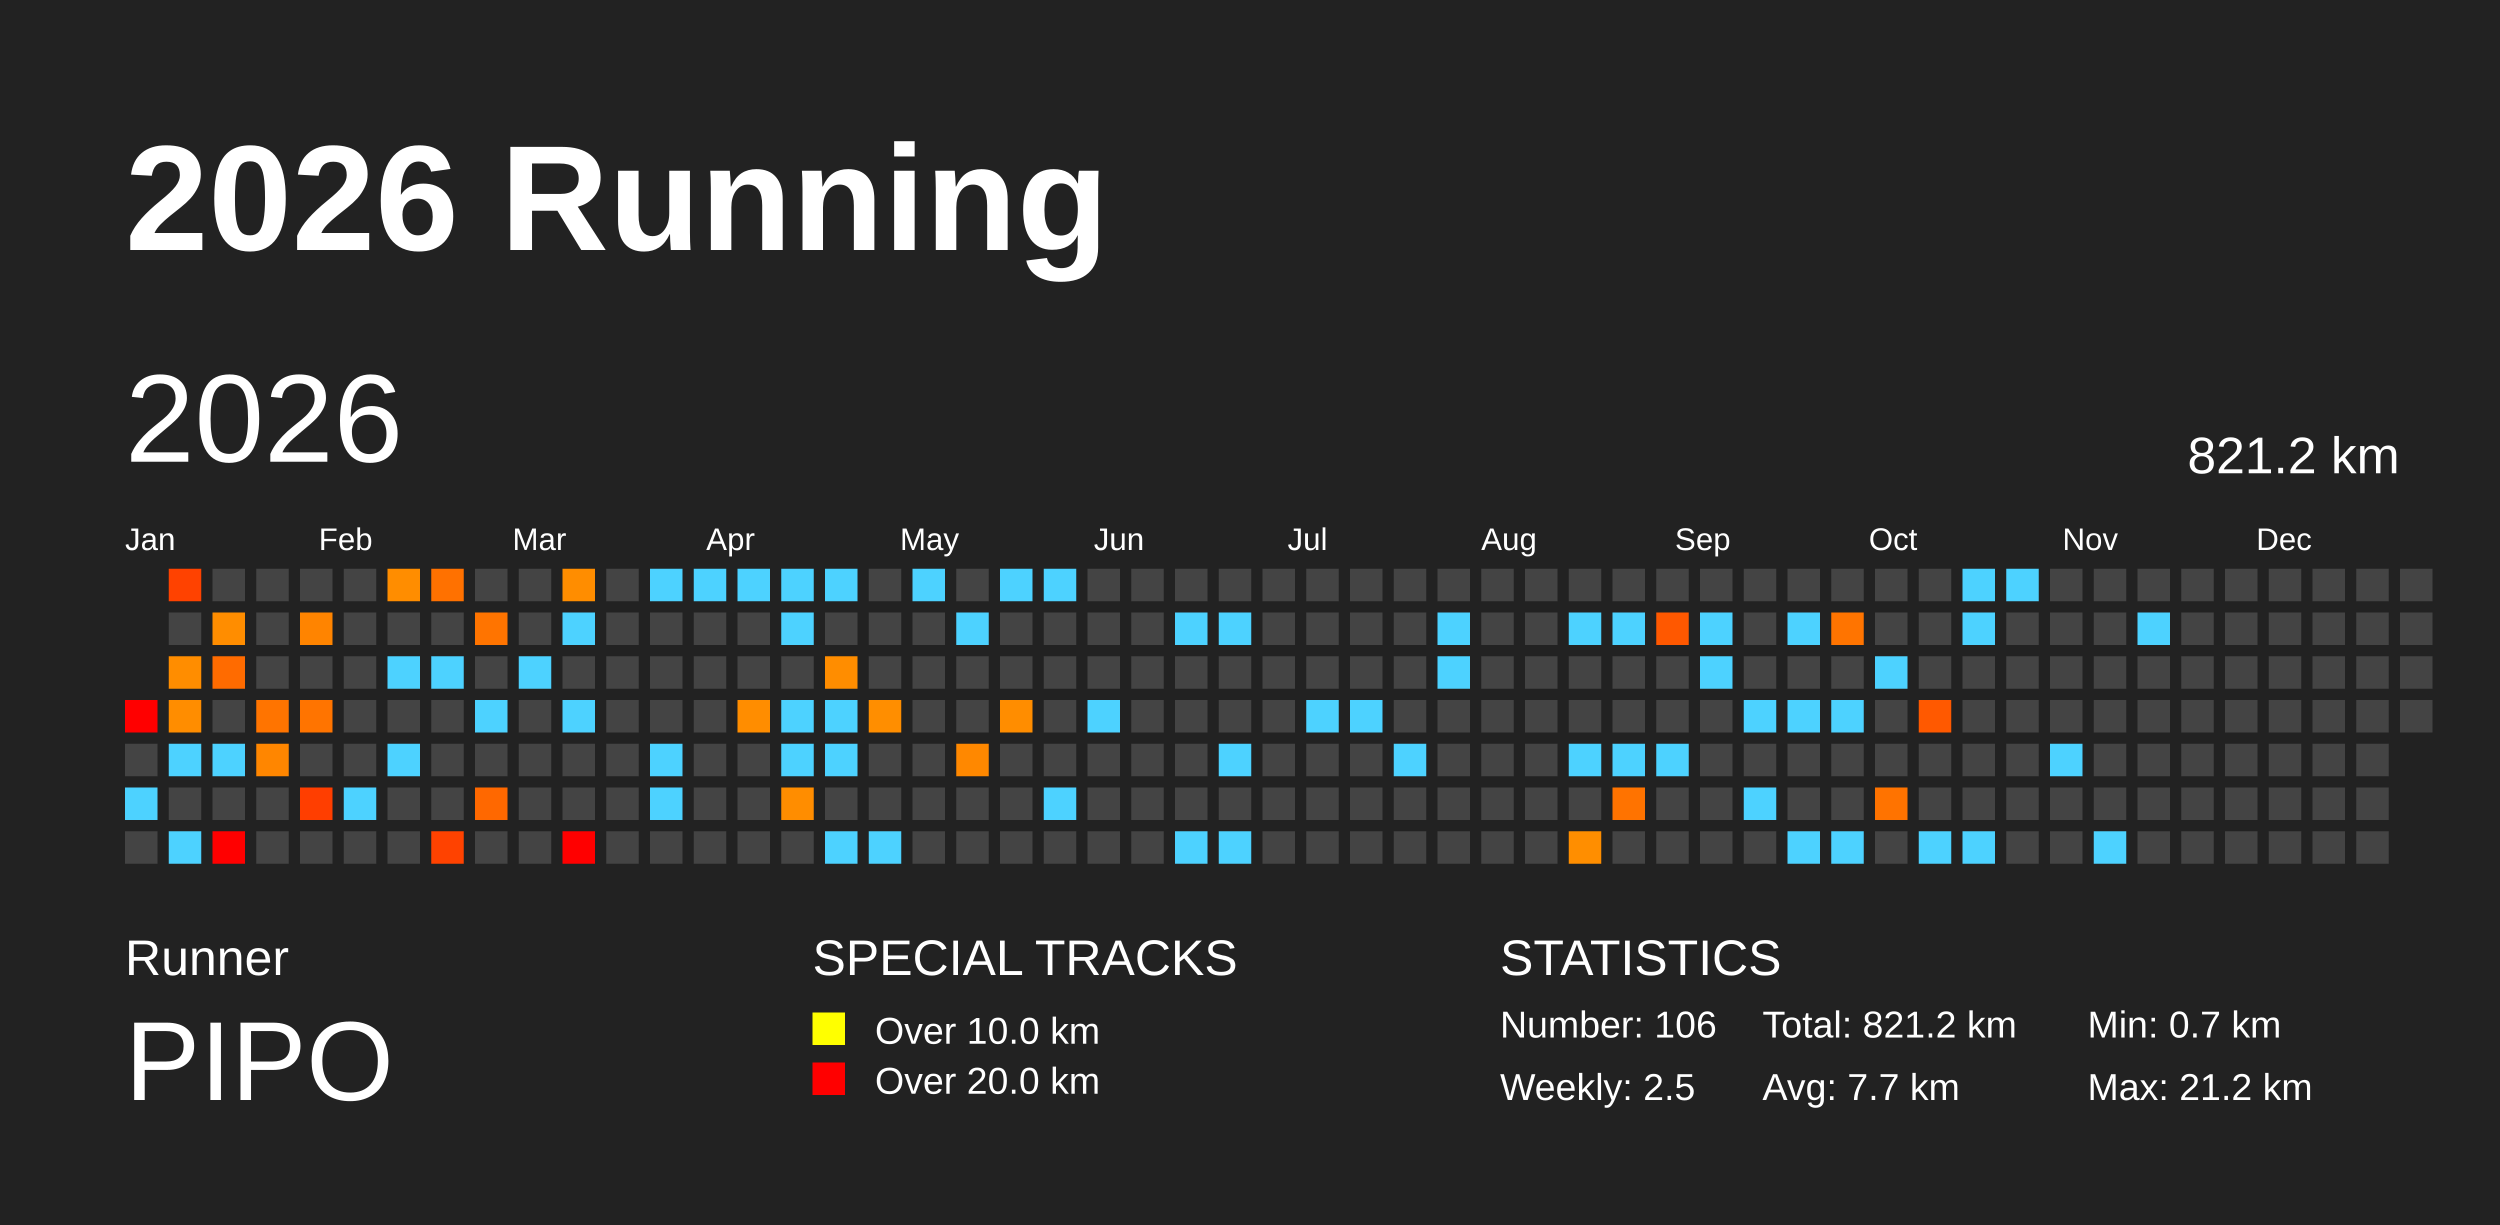
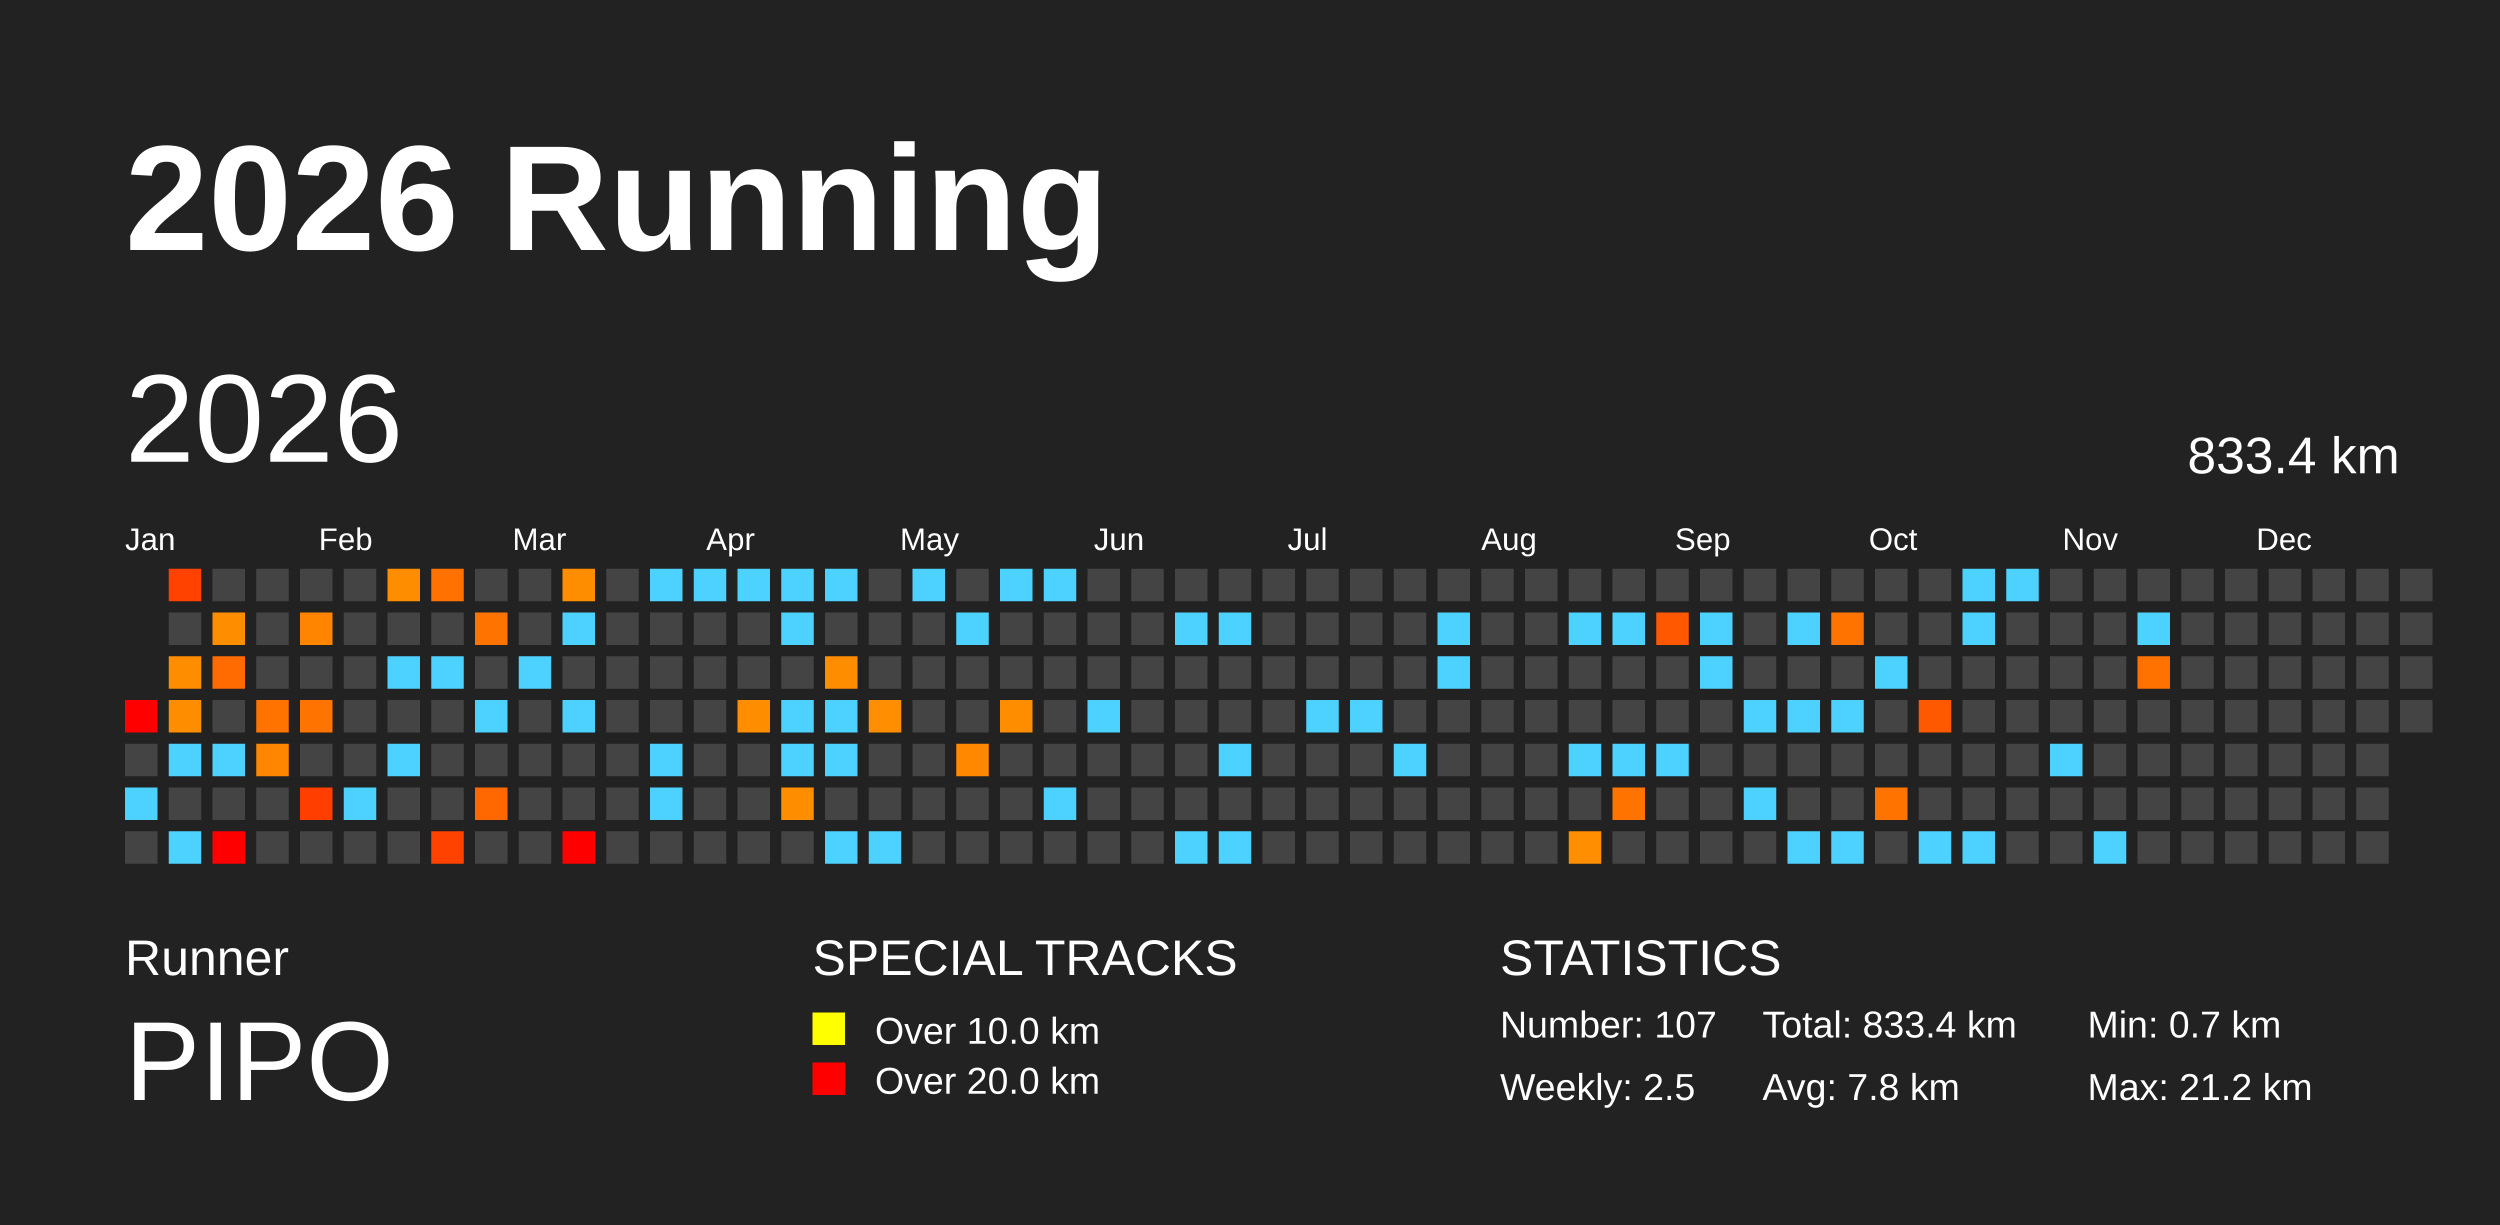
<svg xmlns="http://www.w3.org/2000/svg" baseProfile="full" height="98mm" version="1.1" viewBox="0,0,200,98" width="200mm">
  <defs />
  <rect fill="#222222" height="98" width="200" x="0" y="0" />
  <text fill="#FFFFFF" style="font-size:12px; font-family:Arial; font-weight:bold;" x="10" y="20">2026 Running</text>
  <text fill="#FFFFFF" style="font-size:4px; font-family:Arial" x="10" y="78">Runner</text>
  <text fill="#FFFFFF" style="font-size:9px; font-family:Arial" x="10" y="88">PIPO</text>
  <text fill="#FFFFFF" style="font-size:4px; font-family:Arial" x="65" y="78">SPECIAL TRACKS</text>
  <rect fill="yellow" height="2.6" width="2.6" x="65" y="81" />
  <text fill="#FFFFFF" style="font-size:3px; font-family:Arial" x="70" y="83.5">Over 10.0 km</text>
  <rect fill="red" height="2.6" width="2.6" x="65" y="85" />
  <text fill="#FFFFFF" style="font-size:3px; font-family:Arial" x="70" y="87.5">Over 20.0 km</text>
  <text fill="#FFFFFF" style="font-size:4px; font-family:Arial" x="120" y="78">STATISTICS</text>
-   <text fill="#FFFFFF" style="font-size:3px; font-family:Arial" x="120" y="83">Number: 106</text>
+   <text fill="#FFFFFF" style="font-size:3px; font-family:Arial" x="120" y="83">Number: 107</text>
  <text fill="#FFFFFF" style="font-size:3px; font-family:Arial" x="120" y="88">Weekly: 2.5</text>
-   <text fill="#FFFFFF" style="font-size:3px; font-family:Arial" x="141" y="83">Total: 821.2 km</text>
-   <text fill="#FFFFFF" style="font-size:3px; font-family:Arial" x="141" y="88">Avg: 7.7 km</text>
+   <text fill="#FFFFFF" style="font-size:3px; font-family:Arial" x="141" y="83">Total: 833.4 km</text>
+   <text fill="#FFFFFF" style="font-size:3px; font-family:Arial" x="141" y="88">Avg: 7.8 km</text>
  <text fill="#FFFFFF" style="font-size:3px; font-family:Arial" x="167" y="83">Min: 0.7 km</text>
  <text fill="#FFFFFF" style="font-size:3px; font-family:Arial" x="167" y="88">Max: 21.2 km</text>
  <text dominant-baseline="hanging" fill="#FFFFFF" style="font-size:10.0px; font-family:Arial;" x="10" y="30">2026</text>
-   <text dominant-baseline="hanging" fill="#FFFFFF" style="font-size:4.125px; font-family:Arial;" x="175" y="35">821.2 km</text>
+   <text dominant-baseline="hanging" fill="#FFFFFF" style="font-size:4.125px; font-family:Arial;" x="175" y="35">833.4 km</text>
  <text fill="#FFFFFF" style="font-size:2.5px; font-family:Arial" x="10.0" y="44">Jan</text>
  <text fill="#FFFFFF" style="font-size:2.5px; font-family:Arial" x="25.5" y="44">Feb</text>
  <text fill="#FFFFFF" style="font-size:2.5px; font-family:Arial" x="41.0" y="44">Mar</text>
  <text fill="#FFFFFF" style="font-size:2.5px; font-family:Arial" x="56.5" y="44">Apr</text>
  <text fill="#FFFFFF" style="font-size:2.5px; font-family:Arial" x="72.0" y="44">May</text>
  <text fill="#FFFFFF" style="font-size:2.5px; font-family:Arial" x="87.5" y="44">Jun</text>
  <text fill="#FFFFFF" style="font-size:2.5px; font-family:Arial" x="103.0" y="44">Jul</text>
  <text fill="#FFFFFF" style="font-size:2.5px; font-family:Arial" x="118.5" y="44">Aug</text>
  <text fill="#FFFFFF" style="font-size:2.5px; font-family:Arial" x="134.0" y="44">Sep</text>
  <text fill="#FFFFFF" style="font-size:2.5px; font-family:Arial" x="149.5" y="44">Oct</text>
  <text fill="#FFFFFF" style="font-size:2.5px; font-family:Arial" x="165.0" y="44">Nov</text>
  <text fill="#FFFFFF" style="font-size:2.5px; font-family:Arial" x="180.5" y="44">Dec</text>
  <rect fill="red" height="2.6" width="2.6" x="10.0" y="56.0" />
  <rect fill="#444444" height="2.6" width="2.6" x="10.0" y="59.5" />
  <rect fill="#4dd2ff" height="2.6" width="2.6" x="10.0" y="63.0" />
  <rect fill="#444444" height="2.6" width="2.6" x="10.0" y="66.5" />
  <rect fill="#ff4200" height="2.6" width="2.6" x="13.5" y="45.5" />
  <rect fill="#444444" height="2.6" width="2.6" x="13.5" y="49.0" />
  <rect fill="#ff8d00" height="2.6" width="2.6" x="13.5" y="52.5" />
  <rect fill="#ff8d00" height="2.6" width="2.6" x="13.5" y="56.0" />
  <rect fill="#4dd2ff" height="2.6" width="2.6" x="13.5" y="59.5" />
  <rect fill="#444444" height="2.6" width="2.6" x="13.5" y="63.0" />
  <rect fill="#4dd2ff" height="2.6" width="2.6" x="13.5" y="66.5" />
  <rect fill="#444444" height="2.6" width="2.6" x="17.0" y="45.5" />
  <rect fill="#ff8d00" height="2.6" width="2.6" x="17.0" y="49.0" />
  <rect fill="#ff6b00" height="2.6" width="2.6" x="17.0" y="52.5" />
  <rect fill="#444444" height="2.6" width="2.6" x="17.0" y="56.0" />
  <rect fill="#4dd2ff" height="2.6" width="2.6" x="17.0" y="59.5" />
  <rect fill="#444444" height="2.6" width="2.6" x="17.0" y="63.0" />
  <rect fill="red" height="2.6" width="2.6" x="17.0" y="66.5" />
  <rect fill="#444444" height="2.6" width="2.6" x="20.5" y="45.5" />
  <rect fill="#444444" height="2.6" width="2.6" x="20.5" y="49.0" />
  <rect fill="#444444" height="2.6" width="2.6" x="20.5" y="52.5" />
  <rect fill="#ff7400" height="2.6" width="2.6" x="20.5" y="56.0" />
  <rect fill="#ff8600" height="2.6" width="2.6" x="20.5" y="59.5" />
  <rect fill="#444444" height="2.6" width="2.6" x="20.5" y="63.0" />
  <rect fill="#444444" height="2.6" width="2.6" x="20.5" y="66.5" />
  <rect fill="#444444" height="2.6" width="2.6" x="24.0" y="45.5" />
  <rect fill="#ff8400" height="2.6" width="2.6" x="24.0" y="49.0" />
  <rect fill="#444444" height="2.6" width="2.6" x="24.0" y="52.5" />
  <rect fill="#ff7400" height="2.6" width="2.6" x="24.0" y="56.0" />
  <rect fill="#444444" height="2.6" width="2.6" x="24.0" y="59.5" />
  <rect fill="#ff3e00" height="2.6" width="2.6" x="24.0" y="63.0" />
  <rect fill="#444444" height="2.6" width="2.6" x="24.0" y="66.5" />
  <rect fill="#444444" height="2.6" width="2.6" x="27.5" y="45.5" />
  <rect fill="#444444" height="2.6" width="2.6" x="27.5" y="49.0" />
  <rect fill="#444444" height="2.6" width="2.6" x="27.5" y="52.5" />
  <rect fill="#444444" height="2.6" width="2.6" x="27.5" y="56.0" />
  <rect fill="#444444" height="2.6" width="2.6" x="27.5" y="59.5" />
  <rect fill="#4dd2ff" height="2.6" width="2.6" x="27.5" y="63.0" />
  <rect fill="#444444" height="2.6" width="2.6" x="27.5" y="66.5" />
  <rect fill="#ff8d00" height="2.6" width="2.6" x="31.0" y="45.5" />
  <rect fill="#444444" height="2.6" width="2.6" x="31.0" y="49.0" />
  <rect fill="#4dd2ff" height="2.6" width="2.6" x="31.0" y="52.5" />
  <rect fill="#444444" height="2.6" width="2.6" x="31.0" y="56.0" />
  <rect fill="#4dd2ff" height="2.6" width="2.6" x="31.0" y="59.5" />
  <rect fill="#444444" height="2.6" width="2.6" x="31.0" y="63.0" />
  <rect fill="#444444" height="2.6" width="2.6" x="31.0" y="66.5" />
  <rect fill="#ff7100" height="2.6" width="2.6" x="34.5" y="45.5" />
  <rect fill="#444444" height="2.6" width="2.6" x="34.5" y="49.0" />
  <rect fill="#4dd2ff" height="2.6" width="2.6" x="34.5" y="52.5" />
  <rect fill="#444444" height="2.6" width="2.6" x="34.5" y="56.0" />
  <rect fill="#444444" height="2.6" width="2.6" x="34.5" y="59.5" />
  <rect fill="#444444" height="2.6" width="2.6" x="34.5" y="63.0" />
  <rect fill="#ff4200" height="2.6" width="2.6" x="34.5" y="66.5" />
  <rect fill="#444444" height="2.6" width="2.6" x="38.0" y="45.5" />
  <rect fill="#ff7400" height="2.6" width="2.6" x="38.0" y="49.0" />
  <rect fill="#444444" height="2.6" width="2.6" x="38.0" y="52.5" />
  <rect fill="#4dd2ff" height="2.6" width="2.6" x="38.0" y="56.0" />
  <rect fill="#444444" height="2.6" width="2.6" x="38.0" y="59.5" />
  <rect fill="#ff6800" height="2.6" width="2.6" x="38.0" y="63.0" />
  <rect fill="#444444" height="2.6" width="2.6" x="38.0" y="66.5" />
  <rect fill="#444444" height="2.6" width="2.6" x="41.5" y="45.5" />
  <rect fill="#444444" height="2.6" width="2.6" x="41.5" y="49.0" />
  <rect fill="#4dd2ff" height="2.6" width="2.6" x="41.5" y="52.5" />
  <rect fill="#444444" height="2.6" width="2.6" x="41.5" y="56.0" />
  <rect fill="#444444" height="2.6" width="2.6" x="41.5" y="59.5" />
  <rect fill="#444444" height="2.6" width="2.6" x="41.5" y="63.0" />
  <rect fill="#444444" height="2.6" width="2.6" x="41.5" y="66.5" />
  <rect fill="#ff8d00" height="2.6" width="2.6" x="45.0" y="45.5" />
  <rect fill="#4dd2ff" height="2.6" width="2.6" x="45.0" y="49.0" />
  <rect fill="#444444" height="2.6" width="2.6" x="45.0" y="52.5" />
  <rect fill="#4dd2ff" height="2.6" width="2.6" x="45.0" y="56.0" />
  <rect fill="#444444" height="2.6" width="2.6" x="45.0" y="59.5" />
  <rect fill="#444444" height="2.6" width="2.6" x="45.0" y="63.0" />
  <rect fill="red" height="2.6" width="2.6" x="45.0" y="66.5" />
  <rect fill="#444444" height="2.6" width="2.6" x="48.5" y="45.5" />
  <rect fill="#444444" height="2.6" width="2.6" x="48.5" y="49.0" />
  <rect fill="#444444" height="2.6" width="2.6" x="48.5" y="52.5" />
  <rect fill="#444444" height="2.6" width="2.6" x="48.5" y="56.0" />
  <rect fill="#444444" height="2.6" width="2.6" x="48.5" y="59.5" />
  <rect fill="#444444" height="2.6" width="2.6" x="48.5" y="63.0" />
  <rect fill="#444444" height="2.6" width="2.6" x="48.5" y="66.5" />
  <rect fill="#4dd2ff" height="2.6" width="2.6" x="52.0" y="45.5" />
  <rect fill="#444444" height="2.6" width="2.6" x="52.0" y="49.0" />
  <rect fill="#444444" height="2.6" width="2.6" x="52.0" y="52.5" />
  <rect fill="#444444" height="2.6" width="2.6" x="52.0" y="56.0" />
  <rect fill="#4dd2ff" height="2.6" width="2.6" x="52.0" y="59.5" />
  <rect fill="#4dd2ff" height="2.6" width="2.6" x="52.0" y="63.0" />
  <rect fill="#444444" height="2.6" width="2.6" x="52.0" y="66.5" />
  <rect fill="#4dd2ff" height="2.6" width="2.6" x="55.5" y="45.5" />
  <rect fill="#444444" height="2.6" width="2.6" x="55.5" y="49.0" />
  <rect fill="#444444" height="2.6" width="2.6" x="55.5" y="52.5" />
  <rect fill="#444444" height="2.6" width="2.6" x="55.5" y="56.0" />
  <rect fill="#444444" height="2.6" width="2.6" x="55.5" y="59.5" />
  <rect fill="#444444" height="2.6" width="2.6" x="55.5" y="63.0" />
  <rect fill="#444444" height="2.6" width="2.6" x="55.5" y="66.5" />
  <rect fill="#4dd2ff" height="2.6" width="2.6" x="59.0" y="45.5" />
  <rect fill="#444444" height="2.6" width="2.6" x="59.0" y="49.0" />
  <rect fill="#444444" height="2.6" width="2.6" x="59.0" y="52.5" />
  <rect fill="#ff8d00" height="2.6" width="2.6" x="59.0" y="56.0" />
  <rect fill="#444444" height="2.6" width="2.6" x="59.0" y="59.5" />
  <rect fill="#444444" height="2.6" width="2.6" x="59.0" y="63.0" />
  <rect fill="#444444" height="2.6" width="2.6" x="59.0" y="66.5" />
  <rect fill="#4dd2ff" height="2.6" width="2.6" x="62.5" y="45.5" />
  <rect fill="#4dd2ff" height="2.6" width="2.6" x="62.5" y="49.0" />
  <rect fill="#444444" height="2.6" width="2.6" x="62.5" y="52.5" />
  <rect fill="#4dd2ff" height="2.6" width="2.6" x="62.5" y="56.0" />
  <rect fill="#4dd2ff" height="2.6" width="2.6" x="62.5" y="59.5" />
  <rect fill="#ff8d00" height="2.6" width="2.6" x="62.5" y="63.0" />
  <rect fill="#444444" height="2.6" width="2.6" x="62.5" y="66.5" />
  <rect fill="#4dd2ff" height="2.6" width="2.6" x="66.0" y="45.5" />
  <rect fill="#444444" height="2.6" width="2.6" x="66.0" y="49.0" />
  <rect fill="#ff8d00" height="2.6" width="2.6" x="66.0" y="52.5" />
  <rect fill="#4dd2ff" height="2.6" width="2.6" x="66.0" y="56.0" />
  <rect fill="#4dd2ff" height="2.6" width="2.6" x="66.0" y="59.5" />
  <rect fill="#444444" height="2.6" width="2.6" x="66.0" y="63.0" />
  <rect fill="#4dd2ff" height="2.6" width="2.6" x="66.0" y="66.5" />
  <rect fill="#444444" height="2.6" width="2.6" x="69.5" y="45.5" />
  <rect fill="#444444" height="2.6" width="2.6" x="69.5" y="49.0" />
  <rect fill="#444444" height="2.6" width="2.6" x="69.5" y="52.5" />
  <rect fill="#ff8e00" height="2.6" width="2.6" x="69.5" y="56.0" />
  <rect fill="#444444" height="2.6" width="2.6" x="69.5" y="59.5" />
  <rect fill="#444444" height="2.6" width="2.6" x="69.5" y="63.0" />
  <rect fill="#4dd2ff" height="2.6" width="2.6" x="69.5" y="66.5" />
  <rect fill="#4dd2ff" height="2.6" width="2.6" x="73.0" y="45.5" />
  <rect fill="#444444" height="2.6" width="2.6" x="73.0" y="49.0" />
  <rect fill="#444444" height="2.6" width="2.6" x="73.0" y="52.5" />
  <rect fill="#444444" height="2.6" width="2.6" x="73.0" y="56.0" />
  <rect fill="#444444" height="2.6" width="2.6" x="73.0" y="59.5" />
  <rect fill="#444444" height="2.6" width="2.6" x="73.0" y="63.0" />
  <rect fill="#444444" height="2.6" width="2.6" x="73.0" y="66.5" />
  <rect fill="#444444" height="2.6" width="2.6" x="76.5" y="45.5" />
  <rect fill="#4dd2ff" height="2.6" width="2.6" x="76.5" y="49.0" />
  <rect fill="#444444" height="2.6" width="2.6" x="76.5" y="52.5" />
  <rect fill="#444444" height="2.6" width="2.6" x="76.5" y="56.0" />
  <rect fill="#ff8800" height="2.6" width="2.6" x="76.5" y="59.5" />
  <rect fill="#444444" height="2.6" width="2.6" x="76.5" y="63.0" />
  <rect fill="#444444" height="2.6" width="2.6" x="76.5" y="66.5" />
  <rect fill="#4dd2ff" height="2.6" width="2.6" x="80.0" y="45.5" />
  <rect fill="#444444" height="2.6" width="2.6" x="80.0" y="49.0" />
  <rect fill="#444444" height="2.6" width="2.6" x="80.0" y="52.5" />
  <rect fill="#ff8d00" height="2.6" width="2.6" x="80.0" y="56.0" />
  <rect fill="#444444" height="2.6" width="2.6" x="80.0" y="59.5" />
  <rect fill="#444444" height="2.6" width="2.6" x="80.0" y="63.0" />
  <rect fill="#444444" height="2.6" width="2.6" x="80.0" y="66.5" />
  <rect fill="#4dd2ff" height="2.6" width="2.6" x="83.5" y="45.5" />
  <rect fill="#444444" height="2.6" width="2.6" x="83.5" y="49.0" />
  <rect fill="#444444" height="2.6" width="2.6" x="83.5" y="52.5" />
  <rect fill="#444444" height="2.6" width="2.6" x="83.5" y="56.0" />
  <rect fill="#444444" height="2.6" width="2.6" x="83.5" y="59.5" />
  <rect fill="#4dd2ff" height="2.6" width="2.6" x="83.5" y="63.0" />
  <rect fill="#444444" height="2.6" width="2.6" x="83.5" y="66.5" />
  <rect fill="#444444" height="2.6" width="2.6" x="87.0" y="45.5" />
  <rect fill="#444444" height="2.6" width="2.6" x="87.0" y="49.0" />
  <rect fill="#444444" height="2.6" width="2.6" x="87.0" y="52.5" />
  <rect fill="#4dd2ff" height="2.6" width="2.6" x="87.0" y="56.0" />
  <rect fill="#444444" height="2.6" width="2.6" x="87.0" y="59.5" />
  <rect fill="#444444" height="2.6" width="2.6" x="87.0" y="63.0" />
  <rect fill="#444444" height="2.6" width="2.6" x="87.0" y="66.5" />
  <rect fill="#444444" height="2.6" width="2.6" x="90.5" y="45.5" />
  <rect fill="#444444" height="2.6" width="2.6" x="90.5" y="49.0" />
  <rect fill="#444444" height="2.6" width="2.6" x="90.5" y="52.5" />
  <rect fill="#444444" height="2.6" width="2.6" x="90.5" y="56.0" />
  <rect fill="#444444" height="2.6" width="2.6" x="90.5" y="59.5" />
  <rect fill="#444444" height="2.6" width="2.6" x="90.5" y="63.0" />
  <rect fill="#444444" height="2.6" width="2.6" x="90.5" y="66.5" />
  <rect fill="#444444" height="2.6" width="2.6" x="94.0" y="45.5" />
  <rect fill="#4dd2ff" height="2.6" width="2.6" x="94.0" y="49.0" />
  <rect fill="#444444" height="2.6" width="2.6" x="94.0" y="52.5" />
  <rect fill="#444444" height="2.6" width="2.6" x="94.0" y="56.0" />
  <rect fill="#444444" height="2.6" width="2.6" x="94.0" y="59.5" />
  <rect fill="#444444" height="2.6" width="2.6" x="94.0" y="63.0" />
  <rect fill="#4dd2ff" height="2.6" width="2.6" x="94.0" y="66.5" />
  <rect fill="#444444" height="2.6" width="2.6" x="97.5" y="45.5" />
  <rect fill="#4dd2ff" height="2.6" width="2.6" x="97.5" y="49.0" />
  <rect fill="#444444" height="2.6" width="2.6" x="97.5" y="52.5" />
  <rect fill="#444444" height="2.6" width="2.6" x="97.5" y="56.0" />
  <rect fill="#4dd2ff" height="2.6" width="2.6" x="97.5" y="59.5" />
  <rect fill="#444444" height="2.6" width="2.6" x="97.5" y="63.0" />
  <rect fill="#4dd2ff" height="2.6" width="2.6" x="97.5" y="66.5" />
  <rect fill="#444444" height="2.6" width="2.6" x="101.0" y="45.5" />
  <rect fill="#444444" height="2.6" width="2.6" x="101.0" y="49.0" />
  <rect fill="#444444" height="2.6" width="2.6" x="101.0" y="52.5" />
  <rect fill="#444444" height="2.6" width="2.6" x="101.0" y="56.0" />
  <rect fill="#444444" height="2.6" width="2.6" x="101.0" y="59.5" />
  <rect fill="#444444" height="2.6" width="2.6" x="101.0" y="63.0" />
  <rect fill="#444444" height="2.6" width="2.6" x="101.0" y="66.5" />
  <rect fill="#444444" height="2.6" width="2.6" x="104.5" y="45.5" />
  <rect fill="#444444" height="2.6" width="2.6" x="104.5" y="49.0" />
  <rect fill="#444444" height="2.6" width="2.6" x="104.5" y="52.5" />
  <rect fill="#4dd2ff" height="2.6" width="2.6" x="104.5" y="56.0" />
  <rect fill="#444444" height="2.6" width="2.6" x="104.5" y="59.5" />
  <rect fill="#444444" height="2.6" width="2.6" x="104.5" y="63.0" />
  <rect fill="#444444" height="2.6" width="2.6" x="104.5" y="66.5" />
  <rect fill="#444444" height="2.6" width="2.6" x="108.0" y="45.5" />
  <rect fill="#444444" height="2.6" width="2.6" x="108.0" y="49.0" />
  <rect fill="#444444" height="2.6" width="2.6" x="108.0" y="52.5" />
  <rect fill="#4dd2ff" height="2.6" width="2.6" x="108.0" y="56.0" />
  <rect fill="#444444" height="2.6" width="2.6" x="108.0" y="59.5" />
  <rect fill="#444444" height="2.6" width="2.6" x="108.0" y="63.0" />
  <rect fill="#444444" height="2.6" width="2.6" x="108.0" y="66.5" />
  <rect fill="#444444" height="2.6" width="2.6" x="111.5" y="45.5" />
  <rect fill="#444444" height="2.6" width="2.6" x="111.5" y="49.0" />
  <rect fill="#444444" height="2.6" width="2.6" x="111.5" y="52.5" />
  <rect fill="#444444" height="2.6" width="2.6" x="111.5" y="56.0" />
  <rect fill="#4dd2ff" height="2.6" width="2.6" x="111.5" y="59.5" />
  <rect fill="#444444" height="2.6" width="2.6" x="111.5" y="63.0" />
  <rect fill="#444444" height="2.6" width="2.6" x="111.5" y="66.5" />
  <rect fill="#444444" height="2.6" width="2.6" x="115.0" y="45.5" />
  <rect fill="#4dd2ff" height="2.6" width="2.6" x="115.0" y="49.0" />
  <rect fill="#4dd2ff" height="2.6" width="2.6" x="115.0" y="52.5" />
  <rect fill="#444444" height="2.6" width="2.6" x="115.0" y="56.0" />
  <rect fill="#444444" height="2.6" width="2.6" x="115.0" y="59.5" />
  <rect fill="#444444" height="2.6" width="2.6" x="115.0" y="63.0" />
  <rect fill="#444444" height="2.6" width="2.6" x="115.0" y="66.5" />
  <rect fill="#444444" height="2.6" width="2.6" x="118.5" y="45.5" />
  <rect fill="#444444" height="2.6" width="2.6" x="118.5" y="49.0" />
  <rect fill="#444444" height="2.6" width="2.6" x="118.5" y="52.5" />
  <rect fill="#444444" height="2.6" width="2.6" x="118.5" y="56.0" />
  <rect fill="#444444" height="2.6" width="2.6" x="118.5" y="59.5" />
  <rect fill="#444444" height="2.6" width="2.6" x="118.5" y="63.0" />
  <rect fill="#444444" height="2.6" width="2.6" x="118.5" y="66.5" />
  <rect fill="#444444" height="2.6" width="2.6" x="122.0" y="45.5" />
  <rect fill="#444444" height="2.6" width="2.6" x="122.0" y="49.0" />
  <rect fill="#444444" height="2.6" width="2.6" x="122.0" y="52.5" />
  <rect fill="#444444" height="2.6" width="2.6" x="122.0" y="56.0" />
  <rect fill="#444444" height="2.6" width="2.6" x="122.0" y="59.5" />
  <rect fill="#444444" height="2.6" width="2.6" x="122.0" y="63.0" />
  <rect fill="#444444" height="2.6" width="2.6" x="122.0" y="66.5" />
  <rect fill="#444444" height="2.6" width="2.6" x="125.5" y="45.5" />
  <rect fill="#4dd2ff" height="2.6" width="2.6" x="125.5" y="49.0" />
  <rect fill="#444444" height="2.6" width="2.6" x="125.5" y="52.5" />
  <rect fill="#444444" height="2.6" width="2.6" x="125.5" y="56.0" />
  <rect fill="#4dd2ff" height="2.6" width="2.6" x="125.5" y="59.5" />
  <rect fill="#444444" height="2.6" width="2.6" x="125.5" y="63.0" />
  <rect fill="#ff8e00" height="2.6" width="2.6" x="125.5" y="66.5" />
  <rect fill="#444444" height="2.6" width="2.6" x="129.0" y="45.5" />
  <rect fill="#4dd2ff" height="2.6" width="2.6" x="129.0" y="49.0" />
  <rect fill="#444444" height="2.6" width="2.6" x="129.0" y="52.5" />
  <rect fill="#444444" height="2.6" width="2.6" x="129.0" y="56.0" />
  <rect fill="#4dd2ff" height="2.6" width="2.6" x="129.0" y="59.5" />
  <rect fill="#ff7300" height="2.6" width="2.6" x="129.0" y="63.0" />
  <rect fill="#444444" height="2.6" width="2.6" x="129.0" y="66.5" />
  <rect fill="#444444" height="2.6" width="2.6" x="132.5" y="45.5" />
  <rect fill="#ff5800" height="2.6" width="2.6" x="132.5" y="49.0" />
  <rect fill="#444444" height="2.6" width="2.6" x="132.5" y="52.5" />
  <rect fill="#444444" height="2.6" width="2.6" x="132.5" y="56.0" />
  <rect fill="#4dd2ff" height="2.6" width="2.6" x="132.5" y="59.5" />
  <rect fill="#444444" height="2.6" width="2.6" x="132.5" y="63.0" />
  <rect fill="#444444" height="2.6" width="2.6" x="132.5" y="66.5" />
  <rect fill="#444444" height="2.6" width="2.6" x="136.0" y="45.5" />
  <rect fill="#4dd2ff" height="2.6" width="2.6" x="136.0" y="49.0" />
  <rect fill="#4dd2ff" height="2.6" width="2.6" x="136.0" y="52.5" />
  <rect fill="#444444" height="2.6" width="2.6" x="136.0" y="56.0" />
  <rect fill="#444444" height="2.6" width="2.6" x="136.0" y="59.5" />
  <rect fill="#444444" height="2.6" width="2.6" x="136.0" y="63.0" />
  <rect fill="#444444" height="2.6" width="2.6" x="136.0" y="66.5" />
  <rect fill="#444444" height="2.6" width="2.6" x="139.5" y="45.5" />
  <rect fill="#444444" height="2.6" width="2.6" x="139.5" y="49.0" />
  <rect fill="#444444" height="2.6" width="2.6" x="139.5" y="52.5" />
  <rect fill="#4dd2ff" height="2.6" width="2.6" x="139.5" y="56.0" />
  <rect fill="#444444" height="2.6" width="2.6" x="139.5" y="59.5" />
  <rect fill="#4dd2ff" height="2.6" width="2.6" x="139.5" y="63.0" />
  <rect fill="#444444" height="2.6" width="2.6" x="139.5" y="66.5" />
  <rect fill="#444444" height="2.6" width="2.6" x="143.0" y="45.5" />
  <rect fill="#4dd2ff" height="2.6" width="2.6" x="143.0" y="49.0" />
  <rect fill="#444444" height="2.6" width="2.6" x="143.0" y="52.5" />
  <rect fill="#4dd2ff" height="2.6" width="2.6" x="143.0" y="56.0" />
  <rect fill="#444444" height="2.6" width="2.6" x="143.0" y="59.5" />
  <rect fill="#444444" height="2.6" width="2.6" x="143.0" y="63.0" />
  <rect fill="#4dd2ff" height="2.6" width="2.6" x="143.0" y="66.5" />
  <rect fill="#444444" height="2.6" width="2.6" x="146.5" y="45.5" />
  <rect fill="#ff7400" height="2.6" width="2.6" x="146.5" y="49.0" />
  <rect fill="#444444" height="2.6" width="2.6" x="146.5" y="52.5" />
  <rect fill="#4dd2ff" height="2.6" width="2.6" x="146.5" y="56.0" />
  <rect fill="#444444" height="2.6" width="2.6" x="146.5" y="59.5" />
  <rect fill="#444444" height="2.6" width="2.6" x="146.5" y="63.0" />
  <rect fill="#4dd2ff" height="2.6" width="2.6" x="146.5" y="66.5" />
  <rect fill="#444444" height="2.6" width="2.6" x="150.0" y="45.5" />
  <rect fill="#444444" height="2.6" width="2.6" x="150.0" y="49.0" />
  <rect fill="#4dd2ff" height="2.6" width="2.6" x="150.0" y="52.5" />
  <rect fill="#444444" height="2.6" width="2.6" x="150.0" y="56.0" />
  <rect fill="#444444" height="2.6" width="2.6" x="150.0" y="59.5" />
  <rect fill="#ff7300" height="2.6" width="2.6" x="150.0" y="63.0" />
  <rect fill="#444444" height="2.6" width="2.6" x="150.0" y="66.5" />
  <rect fill="#444444" height="2.6" width="2.6" x="153.5" y="45.5" />
  <rect fill="#444444" height="2.6" width="2.6" x="153.5" y="49.0" />
  <rect fill="#444444" height="2.6" width="2.6" x="153.5" y="52.5" />
  <rect fill="#ff5900" height="2.6" width="2.6" x="153.5" y="56.0" />
  <rect fill="#444444" height="2.6" width="2.6" x="153.5" y="59.5" />
  <rect fill="#444444" height="2.6" width="2.6" x="153.5" y="63.0" />
  <rect fill="#4dd2ff" height="2.6" width="2.6" x="153.5" y="66.5" />
  <rect fill="#4dd2ff" height="2.6" width="2.6" x="157.0" y="45.5" />
  <rect fill="#4dd2ff" height="2.6" width="2.6" x="157.0" y="49.0" />
  <rect fill="#444444" height="2.6" width="2.6" x="157.0" y="52.5" />
  <rect fill="#444444" height="2.6" width="2.6" x="157.0" y="56.0" />
  <rect fill="#444444" height="2.6" width="2.6" x="157.0" y="59.5" />
  <rect fill="#444444" height="2.6" width="2.6" x="157.0" y="63.0" />
  <rect fill="#4dd2ff" height="2.6" width="2.6" x="157.0" y="66.5" />
  <rect fill="#4dd2ff" height="2.6" width="2.6" x="160.5" y="45.5" />
  <rect fill="#444444" height="2.6" width="2.6" x="160.5" y="49.0" />
  <rect fill="#444444" height="2.6" width="2.6" x="160.5" y="52.5" />
  <rect fill="#444444" height="2.6" width="2.6" x="160.5" y="56.0" />
  <rect fill="#444444" height="2.6" width="2.6" x="160.5" y="59.5" />
  <rect fill="#444444" height="2.6" width="2.6" x="160.5" y="63.0" />
  <rect fill="#444444" height="2.6" width="2.6" x="160.5" y="66.5" />
  <rect fill="#444444" height="2.6" width="2.6" x="164.0" y="45.5" />
  <rect fill="#444444" height="2.6" width="2.6" x="164.0" y="49.0" />
  <rect fill="#444444" height="2.6" width="2.6" x="164.0" y="52.5" />
  <rect fill="#444444" height="2.6" width="2.6" x="164.0" y="56.0" />
  <rect fill="#4dd2ff" height="2.6" width="2.6" x="164.0" y="59.5" />
  <rect fill="#444444" height="2.6" width="2.6" x="164.0" y="63.0" />
  <rect fill="#444444" height="2.6" width="2.6" x="164.0" y="66.5" />
  <rect fill="#444444" height="2.6" width="2.6" x="167.5" y="45.5" />
  <rect fill="#444444" height="2.6" width="2.6" x="167.5" y="49.0" />
  <rect fill="#444444" height="2.6" width="2.6" x="167.5" y="52.5" />
  <rect fill="#444444" height="2.6" width="2.6" x="167.5" y="56.0" />
  <rect fill="#444444" height="2.6" width="2.6" x="167.5" y="59.5" />
  <rect fill="#444444" height="2.6" width="2.6" x="167.5" y="63.0" />
  <rect fill="#4dd2ff" height="2.6" width="2.6" x="167.5" y="66.5" />
  <rect fill="#444444" height="2.6" width="2.6" x="171.0" y="45.5" />
  <rect fill="#4dd2ff" height="2.6" width="2.6" x="171.0" y="49.0" />
-   <rect fill="#444444" height="2.6" width="2.6" x="171.0" y="52.5" />
+   <rect fill="#ff7200" height="2.6" width="2.6" x="171.0" y="52.5" />
  <rect fill="#444444" height="2.6" width="2.6" x="171.0" y="56.0" />
  <rect fill="#444444" height="2.6" width="2.6" x="171.0" y="59.5" />
  <rect fill="#444444" height="2.6" width="2.6" x="171.0" y="63.0" />
  <rect fill="#444444" height="2.6" width="2.6" x="171.0" y="66.5" />
  <rect fill="#444444" height="2.6" width="2.6" x="174.5" y="45.5" />
  <rect fill="#444444" height="2.6" width="2.6" x="174.5" y="49.0" />
  <rect fill="#444444" height="2.6" width="2.6" x="174.5" y="52.5" />
  <rect fill="#444444" height="2.6" width="2.6" x="174.5" y="56.0" />
  <rect fill="#444444" height="2.6" width="2.6" x="174.5" y="59.5" />
  <rect fill="#444444" height="2.6" width="2.6" x="174.5" y="63.0" />
  <rect fill="#444444" height="2.6" width="2.6" x="174.5" y="66.5" />
  <rect fill="#444444" height="2.6" width="2.6" x="178.0" y="45.5" />
  <rect fill="#444444" height="2.6" width="2.6" x="178.0" y="49.0" />
  <rect fill="#444444" height="2.6" width="2.6" x="178.0" y="52.5" />
  <rect fill="#444444" height="2.6" width="2.6" x="178.0" y="56.0" />
  <rect fill="#444444" height="2.6" width="2.6" x="178.0" y="59.5" />
  <rect fill="#444444" height="2.6" width="2.6" x="178.0" y="63.0" />
  <rect fill="#444444" height="2.6" width="2.6" x="178.0" y="66.5" />
  <rect fill="#444444" height="2.6" width="2.6" x="181.5" y="45.5" />
  <rect fill="#444444" height="2.6" width="2.6" x="181.5" y="49.0" />
  <rect fill="#444444" height="2.6" width="2.6" x="181.5" y="52.5" />
  <rect fill="#444444" height="2.6" width="2.6" x="181.5" y="56.0" />
  <rect fill="#444444" height="2.6" width="2.6" x="181.5" y="59.5" />
  <rect fill="#444444" height="2.6" width="2.6" x="181.5" y="63.0" />
  <rect fill="#444444" height="2.6" width="2.6" x="181.5" y="66.5" />
  <rect fill="#444444" height="2.6" width="2.6" x="185.0" y="45.5" />
  <rect fill="#444444" height="2.6" width="2.6" x="185.0" y="49.0" />
  <rect fill="#444444" height="2.6" width="2.6" x="185.0" y="52.5" />
  <rect fill="#444444" height="2.6" width="2.6" x="185.0" y="56.0" />
  <rect fill="#444444" height="2.6" width="2.6" x="185.0" y="59.5" />
  <rect fill="#444444" height="2.6" width="2.6" x="185.0" y="63.0" />
  <rect fill="#444444" height="2.6" width="2.6" x="185.0" y="66.5" />
  <rect fill="#444444" height="2.6" width="2.6" x="188.5" y="45.5" />
  <rect fill="#444444" height="2.6" width="2.6" x="188.5" y="49.0" />
  <rect fill="#444444" height="2.6" width="2.6" x="188.5" y="52.5" />
  <rect fill="#444444" height="2.6" width="2.6" x="188.5" y="56.0" />
  <rect fill="#444444" height="2.6" width="2.6" x="188.5" y="59.5" />
  <rect fill="#444444" height="2.6" width="2.6" x="188.5" y="63.0" />
  <rect fill="#444444" height="2.6" width="2.6" x="188.5" y="66.5" />
  <rect fill="#444444" height="2.6" width="2.6" x="192.0" y="45.5" />
  <rect fill="#444444" height="2.6" width="2.6" x="192.0" y="49.0" />
  <rect fill="#444444" height="2.6" width="2.6" x="192.0" y="52.5" />
  <rect fill="#444444" height="2.6" width="2.6" x="192.0" y="56.0" />
</svg>
